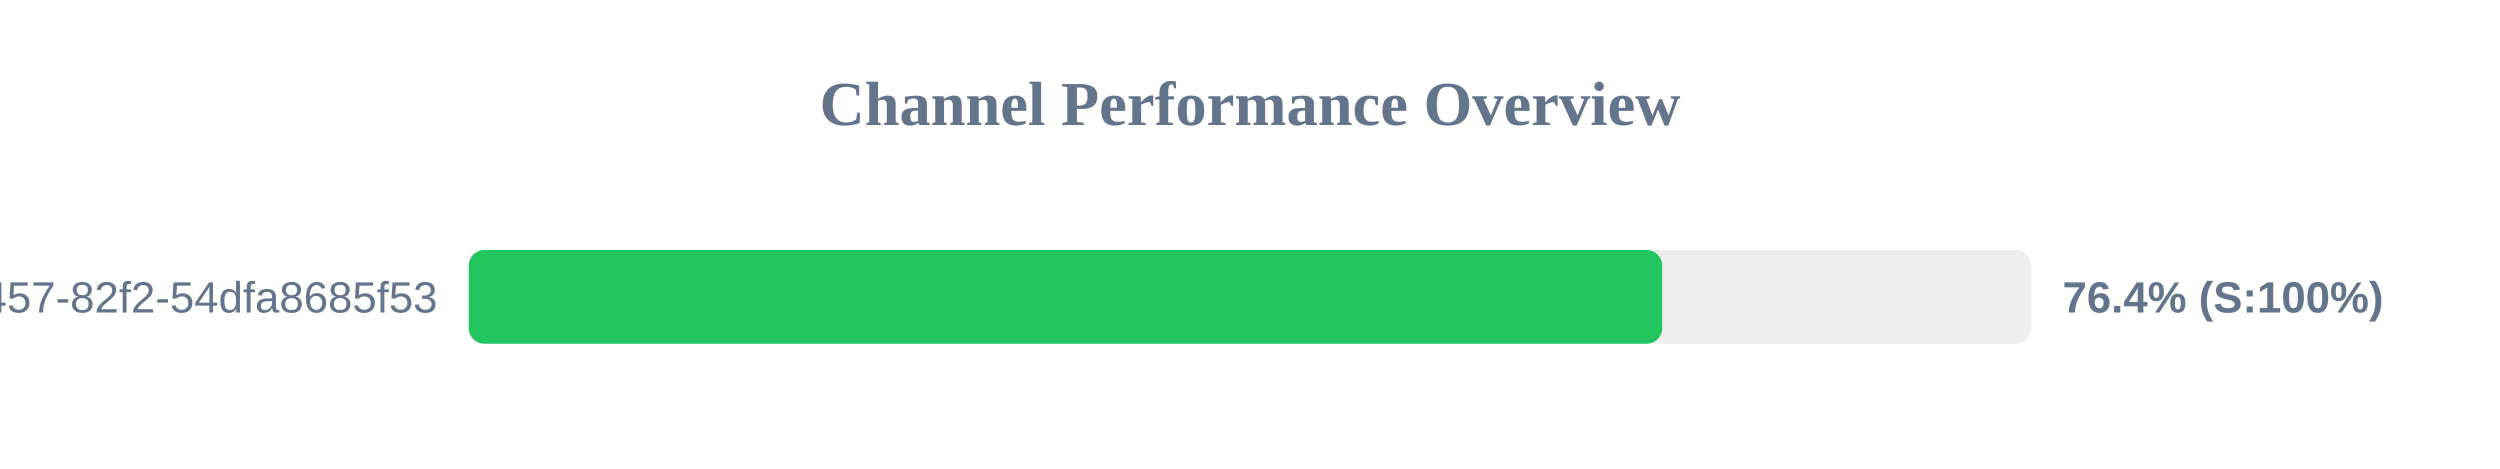
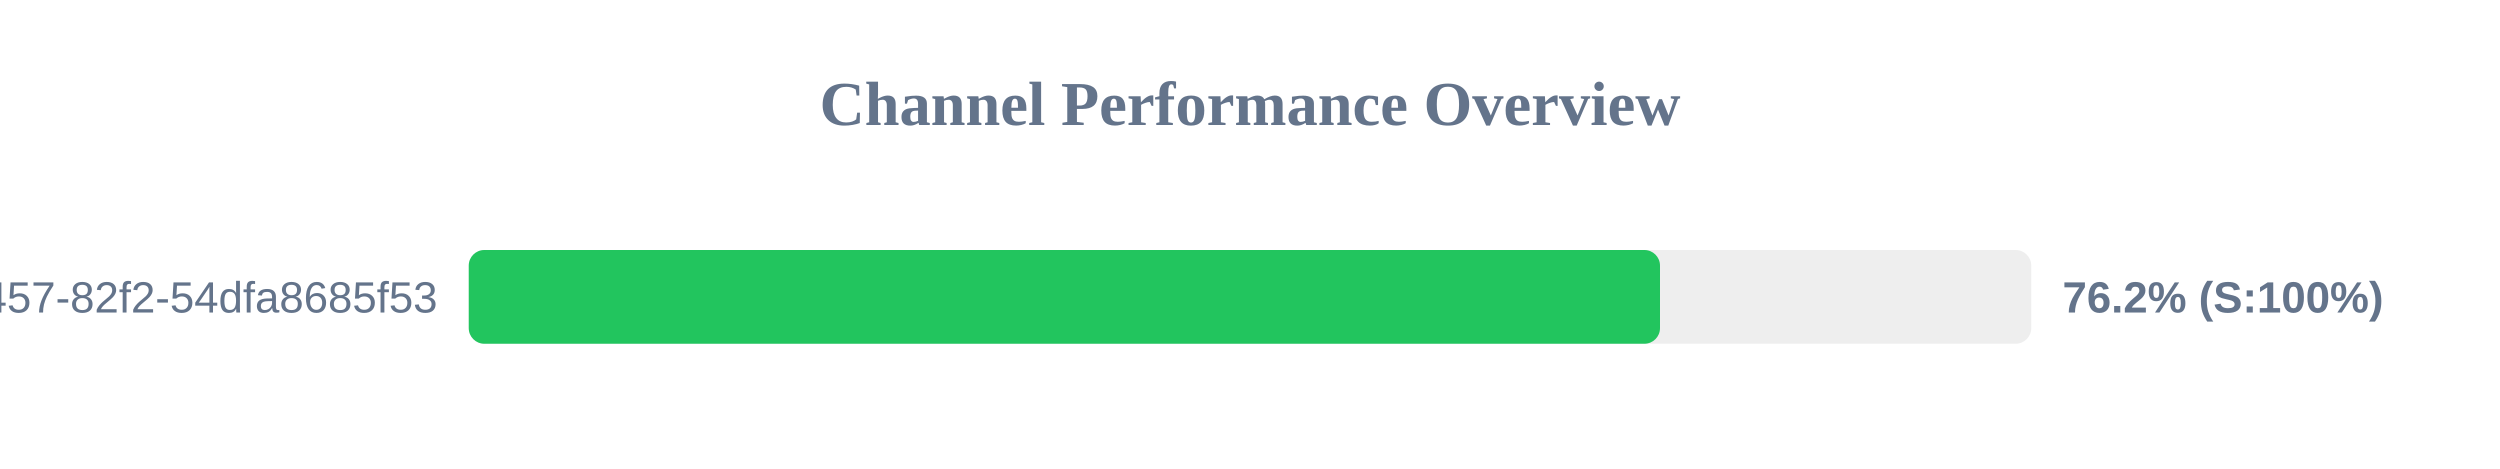
<svg xmlns="http://www.w3.org/2000/svg" width="800" height="150" version="1.1">
  <style>
        .row { font: 14px Arial; fill: #64748b; }
        .score { font: bold 14px Arial; fill: #64748b; }
    </style>
  <text x="400" y="40" text-anchor="middle" font-size="20px" font-weight="bold" fill="#64748b">Channel Performance Overview</text>
  <rect x="150" y="80" width="500" height="30" fill="#eee" rx="5" />
-   <rect x="150" y="80" width="381.9" height="30" fill="#22c55e" rx="5" />
+   <rect x="150" y="80" width="381.2" height="30" fill="#22c55e" rx="5" />
  <text x="140" y="100" text-anchor="end" class="row">?uuid=413c8b50-96bf-4457-82f2-54dfa8685f53</text>
-   <text x="660" y="100" text-anchor="start" class="score">76.4% (S:100%)</text>
+   <text x="660" y="100" text-anchor="start" class="score">76.2% (S:100%)</text>
</svg>
